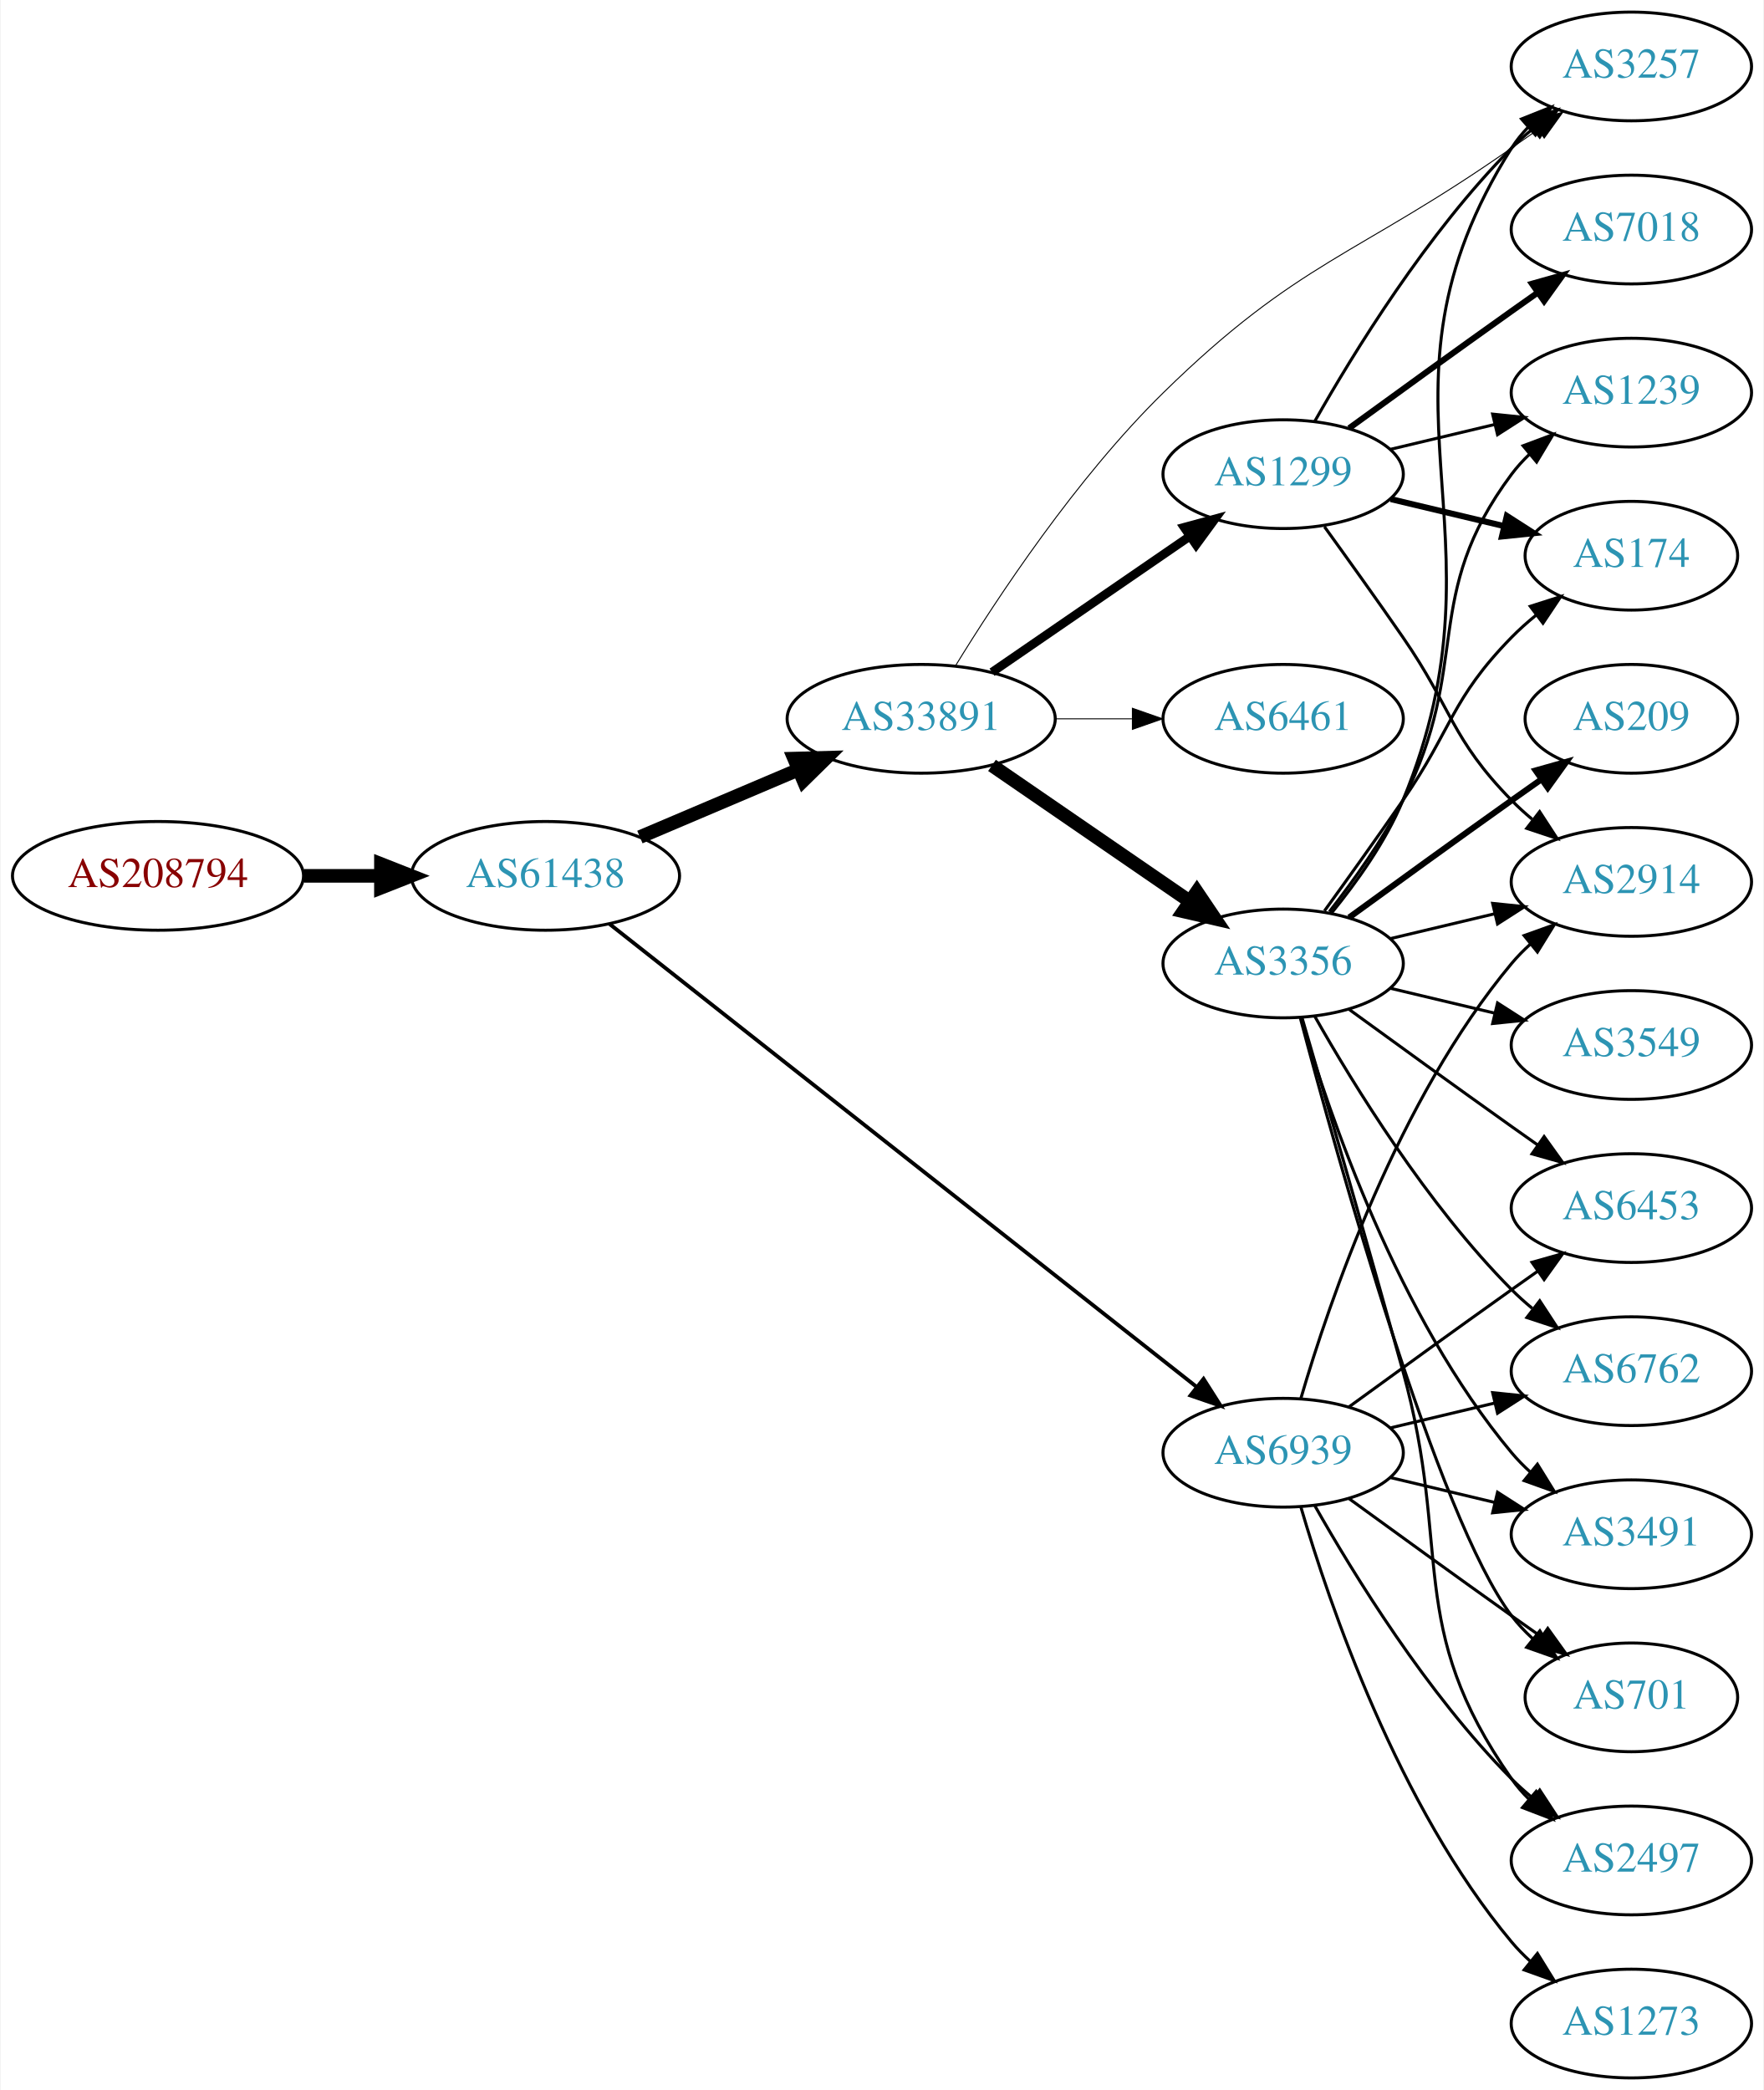
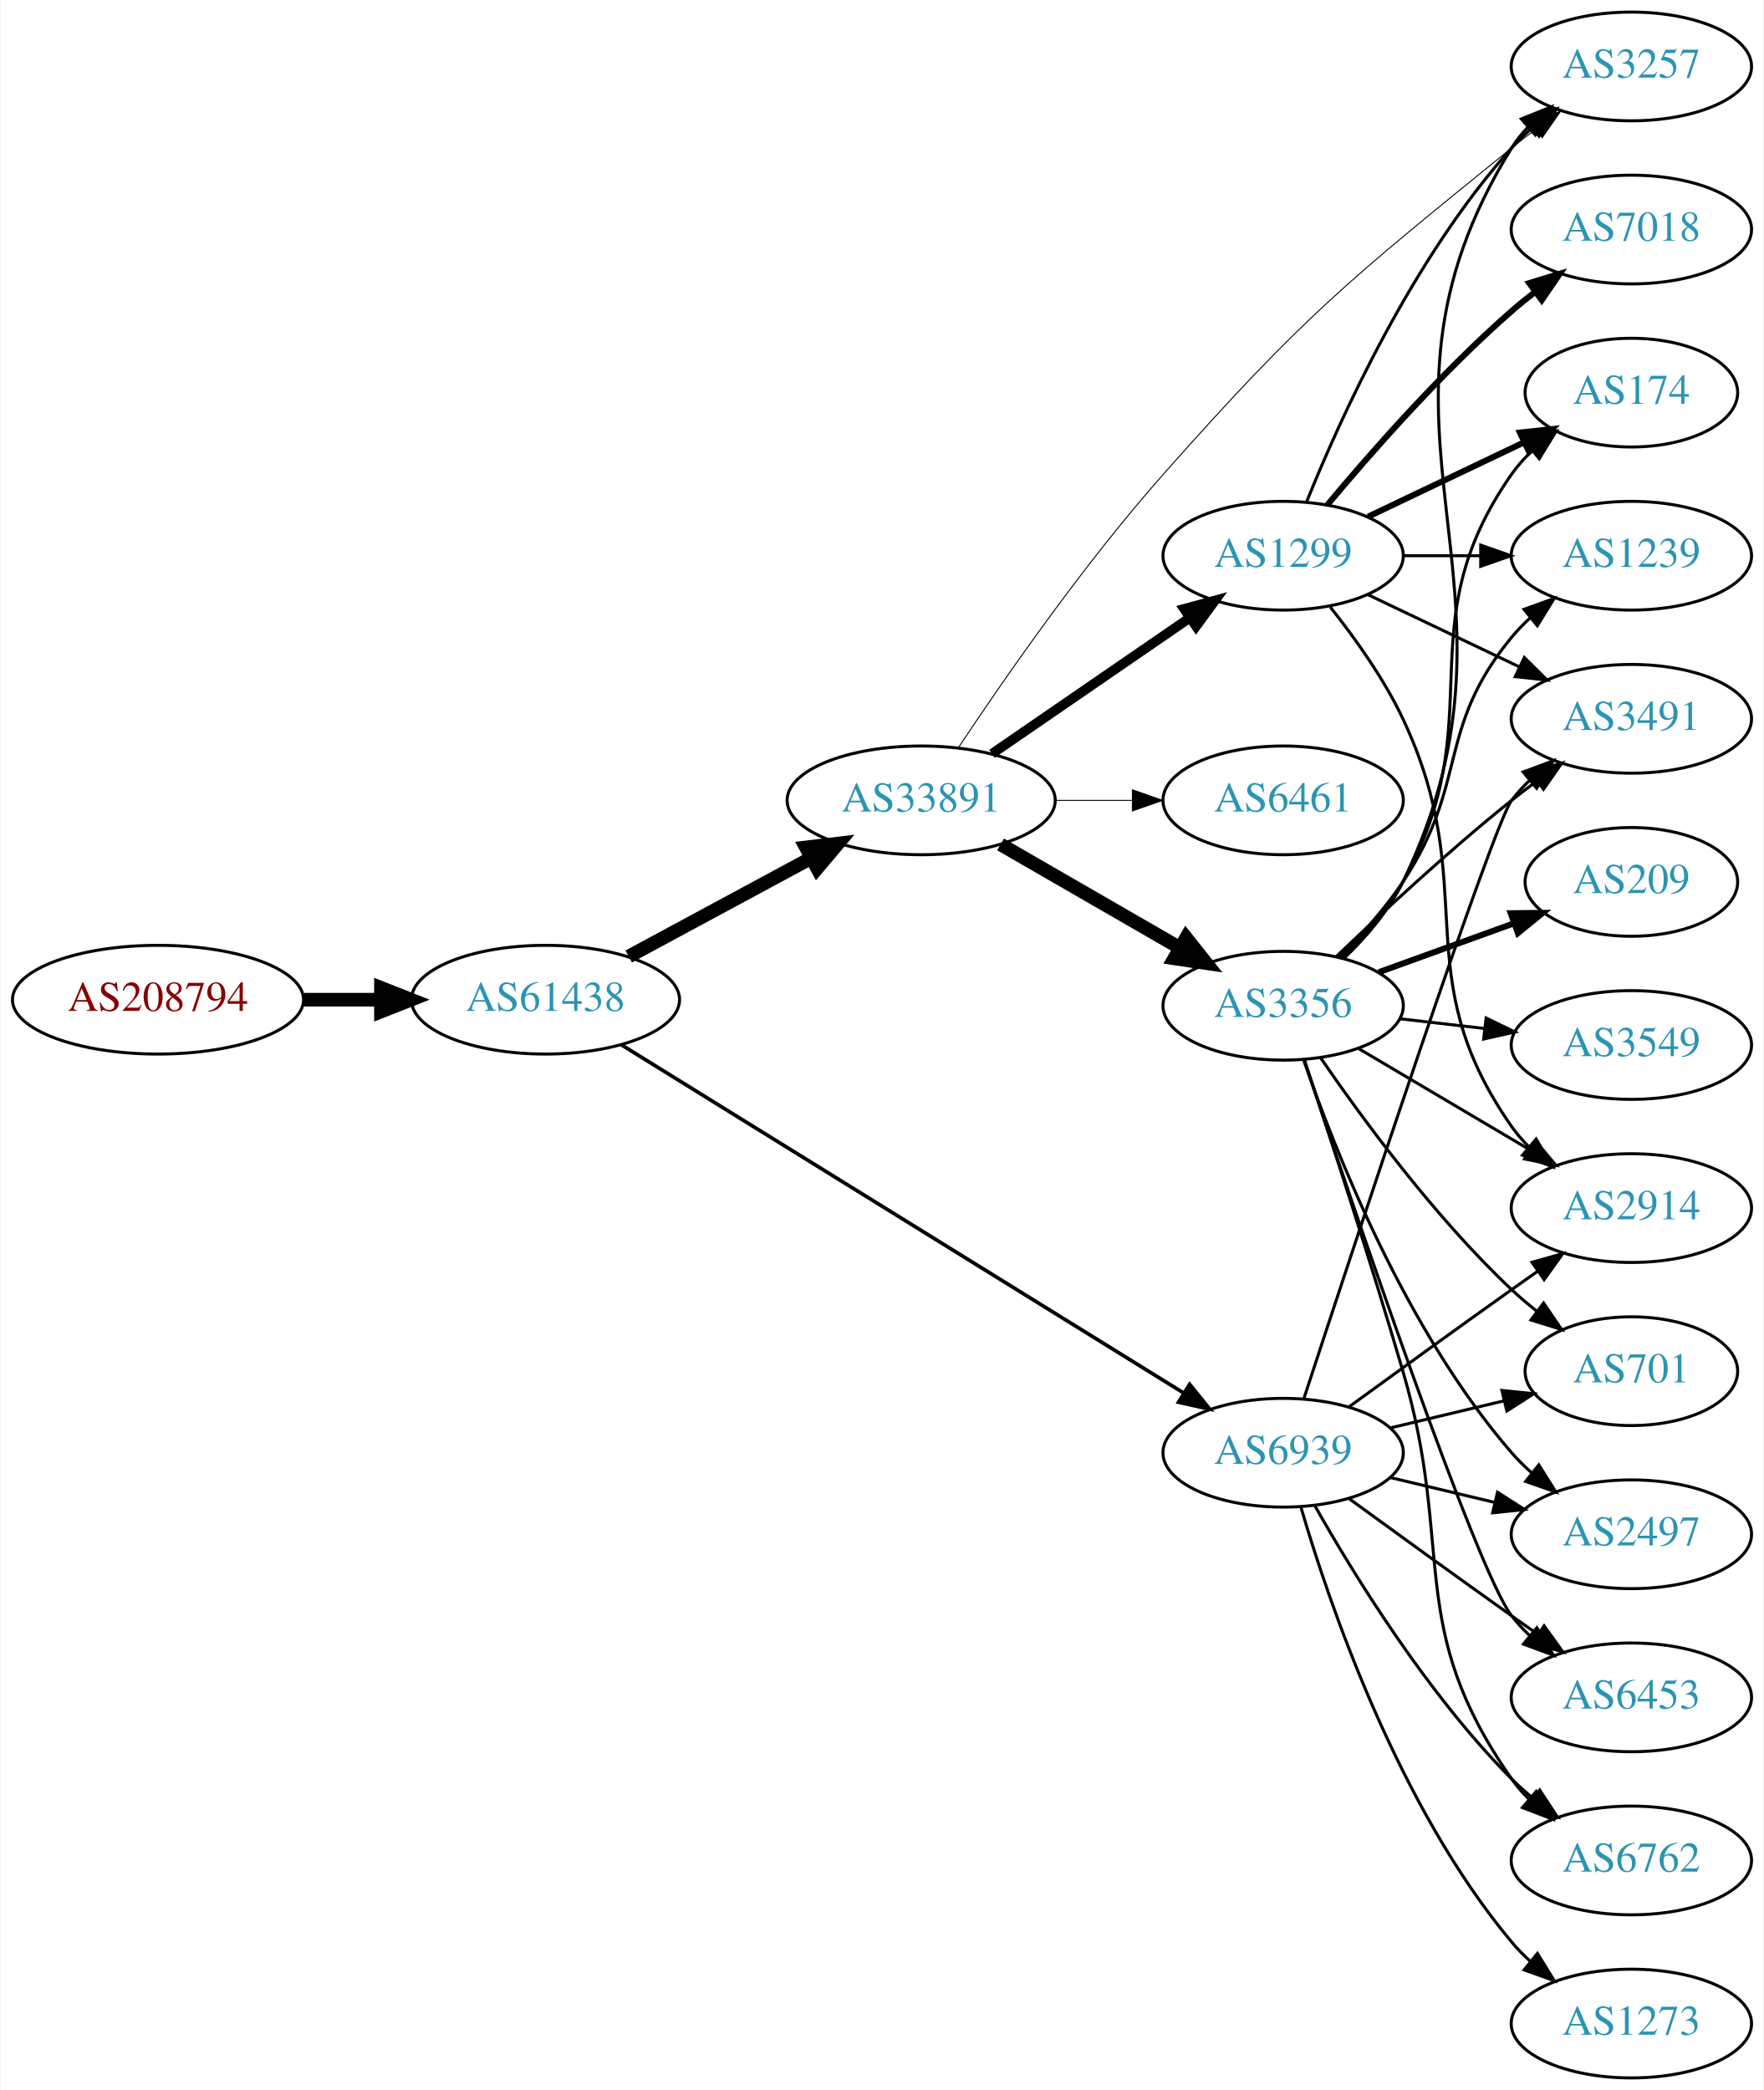
<svg xmlns="http://www.w3.org/2000/svg" xmlns:xlink="http://www.w3.org/1999/xlink" width="584pt" height="692pt" viewBox="0.00 0.00 583.56 692.00">
  <g id="graph0" class="graph" transform="scale(1 1) rotate(0) translate(4 688)">
    <polygon fill="white" stroke="none" points="-4,4 -4,-688 579.562,-688 579.562,4 -4,4" />
    <g id="node1" class="node">
      <g id="a_node1">
        <a xlink:href="/asn/208794" xlink:title="AS208794 ~ Wolfgang Michael Brandstaetter [AT]">
-           <ellipse fill="#ffffff" stroke="black" cx="48.096" cy="-398" rx="48.192" ry="18" />
-           <text text-anchor="middle" x="48.096" y="-394.3" font-family="Times,serif" font-size="14.00" fill="#880000">AS208794</text>
+           <ellipse fill="#ffffff" stroke="black" cx="48.096" cy="-357" rx="48.192" ry="18" />
+           <text text-anchor="middle" x="48.096" y="-353.3" font-family="Times,serif" font-size="14.00" fill="#880000">AS208794</text>
        </a>
      </g>
    </g>
    <g id="node2" class="node">
      <g id="a_node2">
        <a xlink:href="/asn/61438" xlink:title="AS61438 ~ ip-it consult GmbH [AT]">
-           <ellipse fill="#ffffff" stroke="black" cx="176.388" cy="-398" rx="44.393" ry="18" />
-           <text text-anchor="middle" x="176.388" y="-394.3" font-family="Times,serif" font-size="14.00" fill="#2c94b3">AS61438</text>
+           <ellipse fill="#ffffff" stroke="black" cx="176.388" cy="-357" rx="44.393" ry="18" />
+           <text text-anchor="middle" x="176.388" y="-353.3" font-family="Times,serif" font-size="14.00" fill="#2c94b3">AS61438</text>
        </a>
      </g>
    </g>
    <g id="edge1" class="edge">
-       <path fill="none" stroke="black" stroke-width="4.5" d="M96.481,-398C104.742,-398 113.386,-398 121.799,-398" />
-       <polygon fill="black" stroke="black" stroke-width="4.5" points="121.904,-401.938 131.904,-398 121.904,-394.063 121.904,-401.938" />
+       <path fill="none" stroke="black" stroke-width="4.5" d="M96.481,-357C104.742,-357 113.386,-357 121.799,-357" />
+       <polygon fill="black" stroke="black" stroke-width="4.5" points="121.904,-360.938 131.904,-357 121.904,-353.063 121.904,-360.938" />
    </g>
    <g id="node3" class="node">
      <g id="a_node3">
        <a xlink:href="/asn/33891" xlink:title="AS33891 ~ CORE-BACKBONE GMBH GLOBAL NETWORK [DE]">
-           <ellipse fill="#ffffff" stroke="black" cx="300.78" cy="-450" rx="44.393" ry="18" />
-           <text text-anchor="middle" x="300.78" y="-446.3" font-family="Times,serif" font-size="14.00" fill="#2c94b3">AS33891</text>
+           <ellipse fill="#ffffff" stroke="black" cx="300.78" cy="-423" rx="44.393" ry="18" />
+           <text text-anchor="middle" x="300.78" y="-419.3" font-family="Times,serif" font-size="14.00" fill="#2c94b3">AS33891</text>
        </a>
      </g>
    </g>
    <g id="edge2" class="edge">
-       <path fill="none" stroke="black" stroke-width="4.5" d="M207.642,-410.854C223.382,-417.542 242.829,-425.804 259.794,-433.012" />
-       <polygon fill="black" stroke="black" stroke-width="4.5" points="258.706,-436.827 269.449,-437.114 261.785,-429.579 258.706,-436.827" />
+       <path fill="none" stroke="black" stroke-width="4.5" d="M203.945,-371.321C221.667,-380.878 245.169,-393.551 264.463,-403.956" />
+       <polygon fill="black" stroke="black" stroke-width="4.5" points="262.604,-407.426 273.274,-408.707 266.341,-400.495 262.604,-407.426" />
    </g>
    <g id="node4" class="node">
      <g id="a_node4">
        <a xlink:href="/asn/6939" xlink:title="AS6939 ~ Hurricane Electric LLC [US]">
          <ellipse fill="#ffffff" stroke="black" cx="420.622" cy="-207" rx="39.794" ry="18" />
          <text text-anchor="middle" x="420.622" y="-203.3" font-family="Times,serif" font-size="14.00" fill="#2c94b3">AS6939</text>
        </a>
      </g>
    </g>
    <g id="edge3" class="edge">
-       <path fill="none" stroke="black" stroke-width="1.26" d="M197.624,-382.044C240.942,-347.888 342.703,-267.65 391.953,-228.817" />
-       <polygon fill="black" stroke="black" stroke-width="1.26" points="394.267,-231.45 399.952,-222.51 389.933,-225.953 394.267,-231.45" />
+       <path fill="none" stroke="black" stroke-width="1.212" d="M201.5,-342.069C245.436,-314.862 338.521,-257.22 387.675,-226.783" />
+       <polygon fill="black" stroke="black" stroke-width="1.212" points="389.661,-229.67 396.32,-221.429 385.976,-223.718 389.661,-229.67" />
    </g>
    <g id="node5" class="node">
      <g id="a_node5">
        <a xlink:href="/asn/3356" xlink:title="AS3356 ~ Level 3 Parent, LLC [US]">
-           <ellipse fill="#ffffff" stroke="black" cx="420.622" cy="-369" rx="39.794" ry="18" />
-           <text text-anchor="middle" x="420.622" y="-365.3" font-family="Times,serif" font-size="14.00" fill="#2c94b3">AS3356</text>
+           <ellipse fill="#ffffff" stroke="black" cx="420.622" cy="-355" rx="39.794" ry="18" />
+           <text text-anchor="middle" x="420.622" y="-351.3" font-family="Times,serif" font-size="14.00" fill="#2c94b3">AS3356</text>
        </a>
      </g>
    </g>
    <g id="edge4" class="edge">
-       <path fill="none" stroke="black" stroke-width="4.5" d="M324.222,-434.574C342.804,-421.802 369.365,-403.545 389.744,-389.537" />
-       <polygon fill="black" stroke="black" stroke-width="4.5" points="392.048,-392.731 398.058,-383.822 387.587,-386.242 392.048,-392.731" />
+       <path fill="none" stroke="black" stroke-width="4.5" d="M327.06,-408.412C344.379,-398.418 367.53,-385.059 386.346,-374.201" />
+       <polygon fill="black" stroke="black" stroke-width="4.5" points="388.497,-377.507 395.191,-369.098 384.561,-370.686 388.497,-377.507" />
    </g>
    <g id="node6" class="node">
      <g id="a_node6">
        <a xlink:href="/asn/1299" xlink:title="AS1299 ~ Telia Carrier [EU]">
-           <ellipse fill="#ffffff" stroke="black" cx="420.622" cy="-531" rx="39.794" ry="18" />
-           <text text-anchor="middle" x="420.622" y="-527.3" font-family="Times,serif" font-size="14.00" fill="#2c94b3">AS1299</text>
+           <ellipse fill="#ffffff" stroke="black" cx="420.622" cy="-504" rx="39.794" ry="18" />
+           <text text-anchor="middle" x="420.622" y="-500.3" font-family="Times,serif" font-size="14.00" fill="#2c94b3">AS1299</text>
        </a>
      </g>
    </g>
    <g id="edge5" class="edge">
-       <path fill="none" stroke="black" stroke-width="2.893" d="M324.222,-465.426C342.804,-478.198 369.365,-496.455 389.744,-510.463" />
-       <polygon fill="black" stroke="black" stroke-width="2.893" points="387.835,-513.398 398.058,-516.178 391.8,-507.629 387.835,-513.398" />
+       <path fill="none" stroke="black" stroke-width="3.214" d="M324.222,-438.426C342.804,-451.198 369.365,-469.455 389.744,-483.463" />
+       <polygon fill="black" stroke="black" stroke-width="3.214" points="387.835,-486.398 398.058,-489.178 391.8,-480.629 387.835,-486.398" />
    </g>
    <g id="node7" class="node">
      <g id="a_node7">
        <a xlink:href="/asn/6461" xlink:title="AS6461 ~ Zayo Bandwidth [US]">
-           <ellipse fill="#ffffff" stroke="black" cx="420.622" cy="-450" rx="39.794" ry="18" />
-           <text text-anchor="middle" x="420.622" y="-446.3" font-family="Times,serif" font-size="14.00" fill="#2c94b3">AS6461</text>
+           <ellipse fill="#ffffff" stroke="black" cx="420.622" cy="-423" rx="39.794" ry="18" />
+           <text text-anchor="middle" x="420.622" y="-419.3" font-family="Times,serif" font-size="14.00" fill="#2c94b3">AS6461</text>
        </a>
      </g>
    </g>
    <g id="edge6" class="edge">
-       <path fill="none" stroke="black" stroke-width="0.321" d="M344.991,-450C353.303,-450 362.066,-450 370.548,-450" />
-       <polygon fill="black" stroke="black" stroke-width="0.321" points="370.707,-453.5 380.707,-450 370.707,-446.5 370.707,-453.5" />
+       <path fill="none" stroke="black" stroke-width="0.321" d="M344.991,-423C353.303,-423 362.066,-423 370.548,-423" />
+       <polygon fill="black" stroke="black" stroke-width="0.321" points="370.707,-426.5 380.707,-423 370.707,-419.5 370.707,-426.5" />
    </g>
    <g id="node8" class="node">
      <g id="a_node8">
        <a xlink:href="/asn/3257" xlink:title="AS3257 ~ GTT [DE]">
          <ellipse fill="#ffffff" stroke="black" cx="535.915" cy="-666" rx="39.794" ry="18" />
          <text text-anchor="middle" x="535.915" y="-662.3" font-family="Times,serif" font-size="14.00" fill="#2c94b3">AS3257</text>
        </a>
      </g>
    </g>
    <g id="edge7" class="edge">
-       <path fill="none" stroke="black" stroke-width="0.321" d="M312.057,-467.428C325.878,-489.967 352.08,-529.684 380.976,-558 425.704,-601.83 444.98,-603.067 496.269,-639 499.103,-640.986 502.055,-643.052 505.009,-645.118" />
-       <polygon fill="black" stroke="black" stroke-width="0.321" points="503.041,-648.012 513.242,-650.873 507.051,-642.275 503.041,-648.012" />
+       <path fill="none" stroke="black" stroke-width="0.321" d="M313.195,-440.588C327.814,-462.61 354.444,-501.077 380.976,-531 427.556,-583.535 441.731,-594.782 496.269,-639 498.812,-641.062 501.504,-643.139 504.236,-645.175" />
+       <polygon fill="black" stroke="black" stroke-width="0.321" points="502.29,-648.087 512.444,-651.109 506.391,-642.414 502.29,-648.087" />
    </g>
    <g id="node9" class="node">
      <g id="a_node9">
-         <a xlink:href="/asn/2497" xlink:title="AS2497 ~ Internet Initiative Japan Inc. [JP]">
+         <a xlink:href="/asn/2914" xlink:title="AS2914 ~ NTT America, Inc. [US]">
+           <ellipse fill="#ffffff" stroke="black" cx="535.915" cy="-288" rx="39.794" ry="18" />
+           <text text-anchor="middle" x="535.915" y="-284.3" font-family="Times,serif" font-size="14.00" fill="#2c94b3">AS2914</text>
+         </a>
+       </g>
+     </g>
+     <g id="edge29" class="edge">
+       <path fill="none" stroke="black" d="M442.471,-222.222C457.404,-233.091 478.018,-248.025 496.269,-261 499.089,-263.005 502.032,-265.085 504.98,-267.159" />
+       <polygon fill="black" stroke="black" points="503.008,-270.05 513.205,-272.926 507.026,-264.319 503.008,-270.05" />
+     </g>
+     <g id="node10" class="node">
+       <g id="a_node10">
+         <a xlink:href="/asn/6453" xlink:title="AS6453 ~ TATA COMMUNICATIONS (AMERICA) INC [US]">
+           <ellipse fill="#ffffff" stroke="black" cx="535.915" cy="-126" rx="39.794" ry="18" />
+           <text text-anchor="middle" x="535.915" y="-122.3" font-family="Times,serif" font-size="14.00" fill="#2c94b3">AS6453</text>
+         </a>
+       </g>
+     </g>
+     <g id="edge26" class="edge">
+       <path fill="none" stroke="black" d="M442.471,-191.778C457.404,-180.909 478.018,-165.975 496.269,-153 499.089,-150.995 502.032,-148.915 504.98,-146.841" />
+       <polygon fill="black" stroke="black" points="507.026,-149.681 513.205,-141.074 503.008,-143.95 507.026,-149.681" />
+     </g>
+     <g id="node11" class="node">
+       <g id="a_node11">
+         <a xlink:href="/asn/6762" xlink:title="AS6762 ~ TELECOM ITALIA SPARKLE S.p.A. [IT]">
          <ellipse fill="#ffffff" stroke="black" cx="535.915" cy="-72" rx="39.794" ry="18" />
-           <text text-anchor="middle" x="535.915" y="-68.3" font-family="Times,serif" font-size="14.00" fill="#2c94b3">AS2497</text>
-         </a>
-       </g>
-     </g>
-     <g id="edge28" class="edge">
+           <text text-anchor="middle" x="535.915" y="-68.3" font-family="Times,serif" font-size="14.00" fill="#2c94b3">AS6762</text>
+         </a>
+       </g>
+     </g>
+     <g id="edge27" class="edge">
      <path fill="none" stroke="black" d="M431.082,-189.51C443.864,-166.904 468.296,-127.114 496.269,-99 498.379,-96.879 500.676,-94.812 503.061,-92.829" />
      <polygon fill="black" stroke="black" points="505.577,-95.31 511.376,-86.444 501.313,-89.758 505.577,-95.31" />
    </g>
-     <g id="node11" class="node">
-       <g id="a_node11">
-         <a xlink:href="/asn/6453" xlink:title="AS6453 ~ TATA COMMUNICATIONS (AMERICA) INC [US]">
-           <ellipse fill="#ffffff" stroke="black" cx="535.915" cy="-288" rx="39.794" ry="18" />
-           <text text-anchor="middle" x="535.915" y="-284.3" font-family="Times,serif" font-size="14.00" fill="#2c94b3">AS6453</text>
-         </a>
-       </g>
-     </g>
-     <g id="edge24" class="edge">
-       <path fill="none" stroke="black" d="M442.471,-222.222C457.404,-233.091 478.018,-248.025 496.269,-261 499.089,-263.005 502.032,-265.085 504.98,-267.159" />
-       <polygon fill="black" stroke="black" points="503.008,-270.05 513.205,-272.926 507.026,-264.319 503.008,-270.05" />
-     </g>
-     <g id="node12" class="node">
-       <g id="a_node12">
-         <a xlink:href="/asn/6762" xlink:title="AS6762 ~ TELECOM ITALIA SPARKLE S.p.A. [IT]">
-           <ellipse fill="#ffffff" stroke="black" cx="535.915" cy="-234" rx="39.794" ry="18" />
-           <text text-anchor="middle" x="535.915" y="-230.3" font-family="Times,serif" font-size="14.00" fill="#2c94b3">AS6762</text>
-         </a>
-       </g>
-     </g>
-     <g id="edge27" class="edge">
-       <path fill="none" stroke="black" d="M456.229,-215.248C467.101,-217.838 479.255,-220.735 490.698,-223.462" />
-       <polygon fill="black" stroke="black" points="489.981,-226.889 500.52,-225.803 491.604,-220.08 489.981,-226.889" />
-     </g>
    <g id="node13" class="node">
      <g id="a_node13">
+         <a xlink:href="/asn/701" xlink:title="AS701 ~ UUNET [US]">
+           <ellipse fill="#ffffff" stroke="black" cx="535.915" cy="-234" rx="35.194" ry="18" />
+           <text text-anchor="middle" x="535.915" y="-230.3" font-family="Times,serif" font-size="14.00" fill="#2c94b3">AS701</text>
+         </a>
+       </g>
+     </g>
+     <g id="edge31" class="edge">
+       <path fill="none" stroke="black" d="M456.229,-215.248C468.024,-218.058 481.329,-221.229 493.596,-224.153" />
+       <polygon fill="black" stroke="black" points="493.062,-227.624 503.601,-226.537 494.685,-220.814 493.062,-227.624" />
+     </g>
+     <g id="node15" class="node">
+       <g id="a_node15">
        <a xlink:href="/asn/3491" xlink:title="AS3491 ~ PCCW Global, Inc. [US]">
+           <ellipse fill="#ffffff" stroke="black" cx="535.915" cy="-450" rx="39.794" ry="18" />
+           <text text-anchor="middle" x="535.915" y="-446.3" font-family="Times,serif" font-size="14.00" fill="#2c94b3">AS3491</text>
+         </a>
+       </g>
+     </g>
+     <g id="edge28" class="edge">
+       <path fill="none" stroke="black" d="M427.496,-224.97C444.002,-275.33 490.007,-414.709 496.269,-423 498.026,-425.327 500.043,-427.529 502.212,-429.596" />
+       <polygon fill="black" stroke="black" points="500.097,-432.389 510.025,-436.088 504.571,-427.005 500.097,-432.389" />
+     </g>
+     <g id="node16" class="node">
+       <g id="a_node16">
+         <a xlink:href="/asn/2497" xlink:title="AS2497 ~ Internet Initiative Japan Inc. [JP]">
          <ellipse fill="#ffffff" stroke="black" cx="535.915" cy="-180" rx="39.794" ry="18" />
-           <text text-anchor="middle" x="535.915" y="-176.3" font-family="Times,serif" font-size="14.00" fill="#2c94b3">AS3491</text>
-         </a>
-       </g>
-     </g>
-     <g id="edge26" class="edge">
+           <text text-anchor="middle" x="535.915" y="-176.3" font-family="Times,serif" font-size="14.00" fill="#2c94b3">AS2497</text>
+         </a>
+       </g>
+     </g>
+     <g id="edge25" class="edge">
      <path fill="none" stroke="black" d="M456.229,-198.752C467.101,-196.162 479.255,-193.265 490.698,-190.538" />
      <polygon fill="black" stroke="black" points="491.604,-193.92 500.52,-188.197 489.981,-187.111 491.604,-193.92" />
-     </g>
-     <g id="node14" class="node">
-       <g id="a_node14">
-         <a xlink:href="/asn/701" xlink:title="AS701 ~ UUNET [US]">
-           <ellipse fill="#ffffff" stroke="black" cx="535.915" cy="-126" rx="35.194" ry="18" />
-           <text text-anchor="middle" x="535.915" y="-122.3" font-family="Times,serif" font-size="14.00" fill="#2c94b3">AS701</text>
-         </a>
-       </g>
-     </g>
-     <g id="edge30" class="edge">
-       <path fill="none" stroke="black" d="M442.471,-191.778C457.404,-180.909 478.018,-165.975 496.269,-153 499.479,-150.718 502.848,-148.339 506.203,-145.982" />
-       <polygon fill="black" stroke="black" points="508.231,-148.834 514.413,-140.23 504.215,-143.101 508.231,-148.834" />
-     </g>
-     <g id="node16" class="node">
-       <g id="a_node16">
-         <a xlink:href="/asn/2914" xlink:title="AS2914 ~ NTT America, Inc. [US]">
-           <ellipse fill="#ffffff" stroke="black" cx="535.915" cy="-396" rx="39.794" ry="18" />
-           <text text-anchor="middle" x="535.915" y="-392.3" font-family="Times,serif" font-size="14.00" fill="#2c94b3">AS2914</text>
-         </a>
-       </g>
-     </g>
-     <g id="edge25" class="edge">
-       <path fill="none" stroke="black" d="M426.496,-225.002C435.81,-256.844 458.627,-323.981 496.269,-369 498.139,-371.237 500.237,-373.374 502.464,-375.396" />
-       <polygon fill="black" stroke="black" points="500.407,-378.234 510.383,-381.804 504.81,-372.793 500.407,-378.234" />
    </g>
    <g id="node20" class="node">
      <g id="a_node20">
        <a xlink:href="/asn/1273" xlink:title="AS1273 ~ Vodafone Group PLC [EU]">
          <ellipse fill="#ffffff" stroke="black" cx="535.915" cy="-18" rx="39.794" ry="18" />
          <text text-anchor="middle" x="535.915" y="-14.3" font-family="Times,serif" font-size="14.00" fill="#2c94b3">AS1273</text>
        </a>
      </g>
    </g>
-     <g id="edge29" class="edge">
+     <g id="edge30" class="edge">
      <path fill="none" stroke="black" d="M426.496,-188.998C435.81,-157.156 458.627,-90.019 496.269,-45 498.139,-42.763 500.237,-40.626 502.464,-38.604" />
      <polygon fill="black" stroke="black" points="504.81,-41.208 510.383,-32.196 500.407,-35.766 504.81,-41.208" />
    </g>
-     <g id="edge15" class="edge">
-       <path fill="none" stroke="black" d="M436.705,-385.777C444.954,-395.869 454.615,-409.369 460.269,-423 497.554,-512.899 444.319,-556.7 496.269,-639 497.825,-641.466 499.697,-643.768 501.766,-645.905" />
-       <polygon fill="black" stroke="black" points="499.545,-648.611 509.389,-652.528 504.136,-643.327 499.545,-648.611" />
+     <g id="edge16" class="edge">
+       <path fill="none" stroke="black" d="M440.816,-370.734C448.061,-377.712 455.66,-386.494 460.269,-396 507.902,-494.24 438.828,-546.153 496.269,-639 497.803,-641.48 499.658,-643.792 501.716,-645.936" />
+       <polygon fill="black" stroke="black" points="499.483,-648.632 509.319,-652.572 504.086,-643.359 499.483,-648.632" />
    </g>
    <g id="edge8" class="edge">
-       <path fill="none" stroke="black" d="M426.852,-351.123C434.38,-325.305 448.641,-276.061 460.269,-234 476.814,-174.148 460.655,-149.869 496.269,-99 497.941,-96.611 499.896,-94.365 502.023,-92.267" />
+       <path fill="none" stroke="black" d="M445.649,-340.791C462.021,-331.109 483.908,-318.165 501.912,-307.518" />
+       <polygon fill="black" stroke="black" points="504.097,-310.292 510.923,-302.188 500.534,-304.266 504.097,-310.292" />
+     </g>
+     <g id="edge9" class="edge">
+       <path fill="none" stroke="black" d="M427.593,-336.977C443.137,-290.343 484.473,-168.278 496.269,-153 498.051,-150.692 500.085,-148.504 502.267,-146.446" />
+       <polygon fill="black" stroke="black" points="504.623,-149.039 510.103,-139.971 500.164,-143.643 504.623,-149.039" />
+     </g>
+     <g id="edge10" class="edge">
+       <path fill="none" stroke="black" d="M427.658,-337.044C435.507,-313.49 449.485,-270.825 460.269,-234 477.72,-174.406 460.655,-149.869 496.269,-99 497.941,-96.611 499.896,-94.365 502.023,-92.267" />
      <polygon fill="black" stroke="black" points="504.388,-94.851 509.756,-85.716 499.863,-89.51 504.388,-94.851" />
    </g>
-     <g id="node10" class="node">
-       <g id="a_node10">
+     <g id="node12" class="node">
+       <g id="a_node12">
        <a xlink:href="/asn/3549" xlink:title="AS3549 ~ Level 3 Parent, LLC [US]">
          <ellipse fill="#ffffff" stroke="black" cx="535.915" cy="-342" rx="39.794" ry="18" />
          <text text-anchor="middle" x="535.915" y="-338.3" font-family="Times,serif" font-size="14.00" fill="#2c94b3">AS3549</text>
        </a>
      </g>
    </g>
-     <g id="edge9" class="edge">
-       <path fill="none" stroke="black" d="M456.229,-360.752C467.101,-358.162 479.255,-355.265 490.698,-352.538" />
-       <polygon fill="black" stroke="black" points="491.604,-355.92 500.52,-350.197 489.981,-349.111 491.604,-355.92" />
-     </g>
-     <g id="edge10" class="edge">
-       <path fill="none" stroke="black" d="M442.471,-353.778C457.404,-342.909 478.018,-327.975 496.269,-315 499.089,-312.995 502.032,-310.915 504.98,-308.841" />
-       <polygon fill="black" stroke="black" points="507.026,-311.681 513.205,-303.074 503.008,-305.95 507.026,-311.681" />
-     </g>
    <g id="edge11" class="edge">
-       <path fill="none" stroke="black" d="M431.082,-351.51C443.864,-328.904 468.296,-289.114 496.269,-261 498.379,-258.879 500.676,-256.812 503.061,-254.829" />
-       <polygon fill="black" stroke="black" points="505.577,-257.31 511.376,-248.444 501.313,-251.758 505.577,-257.31" />
+       <path fill="none" stroke="black" d="M459.347,-350.671C468.329,-349.641 478.027,-348.528 487.385,-347.454" />
+       <polygon fill="black" stroke="black" points="487.819,-350.927 497.355,-346.31 487.021,-343.973 487.819,-350.927" />
    </g>
    <g id="edge12" class="edge">
-       <path fill="none" stroke="black" d="M426.496,-350.998C435.81,-319.156 458.627,-252.019 496.269,-207 498.139,-204.763 500.237,-202.626 502.464,-200.604" />
-       <polygon fill="black" stroke="black" points="504.81,-203.207 510.383,-194.196 500.407,-197.766 504.81,-203.207" />
+       <path fill="none" stroke="black" d="M432.979,-337.817C446.588,-317.972 470.766,-284.985 496.269,-261 498.851,-258.571 501.666,-256.192 504.561,-253.914" />
+       <polygon fill="black" stroke="black" points="506.851,-256.573 512.803,-247.808 502.684,-250.948 506.851,-256.573" />
+     </g>
+     <g id="node14" class="node">
+       <g id="a_node14">
+         <a xlink:href="/asn/209" xlink:title="AS209 ~ CenturyLink Communications, LLC [US]">
+           <ellipse fill="#ffffff" stroke="black" cx="535.915" cy="-396" rx="35.194" ry="18" />
+           <text text-anchor="middle" x="535.915" y="-392.3" font-family="Times,serif" font-size="14.00" fill="#2c94b3">AS209</text>
+         </a>
+       </g>
    </g>
    <g id="edge13" class="edge">
-       <path fill="none" stroke="black" d="M426.322,-350.898C438.474,-305.021 471.699,-185.531 496.269,-153 498.291,-150.322 500.657,-147.81 503.205,-145.478" />
-       <polygon fill="black" stroke="black" points="505.619,-148.028 511.23,-139.042 501.239,-142.568 505.619,-148.028" />
-     </g>
-     <g id="node15" class="node">
-       <g id="a_node15">
-         <a xlink:href="/asn/209" xlink:title="AS209 ~ CenturyLink Communications, LLC [US]">
-           <ellipse fill="#ffffff" stroke="black" cx="535.915" cy="-450" rx="35.194" ry="18" />
-           <text text-anchor="middle" x="535.915" y="-446.3" font-family="Times,serif" font-size="14.00" fill="#2c94b3">AS209</text>
-         </a>
-       </g>
+       <path fill="none" stroke="black" stroke-width="2" d="M452.281,-366.095C466.018,-371.067 482.358,-376.98 496.868,-382.231" />
+       <polygon fill="black" stroke="black" stroke-width="2" points="495.971,-385.628 506.565,-385.74 498.353,-379.046 495.971,-385.628" />
    </g>
    <g id="edge14" class="edge">
-       <path fill="none" stroke="black" stroke-width="2" d="M442.471,-384.222C457.404,-395.091 478.018,-410.025 496.269,-423 499.479,-425.282 502.848,-427.661 506.203,-430.018" />
-       <polygon fill="black" stroke="black" stroke-width="2" points="504.215,-432.899 514.413,-435.77 508.231,-427.166 504.215,-432.899" />
-     </g>
-     <g id="edge16" class="edge">
-       <path fill="none" stroke="black" d="M456.229,-377.248C467.101,-379.838 479.255,-382.735 490.698,-385.462" />
-       <polygon fill="black" stroke="black" points="489.981,-388.889 500.52,-387.803 491.604,-382.08 489.981,-388.889" />
+       <path fill="none" stroke="black" d="M438.266,-371.312C453.041,-385.51 475.455,-406.363 496.269,-423 498.972,-425.161 501.836,-427.344 504.735,-429.484" />
+       <polygon fill="black" stroke="black" points="502.726,-432.35 512.89,-435.344 506.811,-426.666 502.726,-432.35" />
+     </g>
+     <g id="edge15" class="edge">
+       <path fill="none" stroke="black" d="M427.451,-336.928C437.693,-307.249 461.214,-247.45 496.269,-207 498.229,-204.739 500.417,-202.572 502.729,-200.52" />
+       <polygon fill="black" stroke="black" points="505.264,-202.976 510.91,-194.01 500.905,-197.498 505.264,-202.976" />
    </g>
    <g id="node17" class="node">
      <g id="a_node17">
        <a xlink:href="/asn/1239" xlink:title="AS1239 ~ Sprint [US]">
-           <ellipse fill="#ffffff" stroke="black" cx="535.915" cy="-558" rx="39.794" ry="18" />
-           <text text-anchor="middle" x="535.915" y="-554.3" font-family="Times,serif" font-size="14.00" fill="#2c94b3">AS1239</text>
+           <ellipse fill="#ffffff" stroke="black" cx="535.915" cy="-504" rx="39.794" ry="18" />
+           <text text-anchor="middle" x="535.915" y="-500.3" font-family="Times,serif" font-size="14.00" fill="#2c94b3">AS1239</text>
        </a>
      </g>
    </g>
    <g id="edge17" class="edge">
-       <path fill="none" stroke="black" d="M435.919,-386.14C443.905,-396.353 453.567,-409.853 460.269,-423 483.249,-468.077 465.997,-490.458 496.269,-531 498.013,-533.336 500.021,-535.545 502.184,-537.617" />
-       <polygon fill="black" stroke="black" points="500.062,-540.405 509.984,-544.118 504.543,-535.027 500.062,-540.405" />
+       <path fill="none" stroke="black" d="M439.179,-371.054C446.335,-378.212 454.309,-387.041 460.269,-396 482.09,-428.8 471.204,-446.606 496.269,-477 498.124,-479.25 500.211,-481.396 502.43,-483.424" />
+       <polygon fill="black" stroke="black" points="500.365,-486.256 510.334,-489.844 504.778,-480.823 500.365,-486.256" />
    </g>
    <g id="node18" class="node">
      <g id="a_node18">
        <a xlink:href="/asn/174" xlink:title="AS174 ~ Cogent Communications [US]">
-           <ellipse fill="#ffffff" stroke="black" cx="535.915" cy="-504" rx="35.194" ry="18" />
-           <text text-anchor="middle" x="535.915" y="-500.3" font-family="Times,serif" font-size="14.00" fill="#2c94b3">AS174</text>
+           <ellipse fill="#ffffff" stroke="black" cx="535.915" cy="-558" rx="35.194" ry="18" />
+           <text text-anchor="middle" x="535.915" y="-554.3" font-family="Times,serif" font-size="14.00" fill="#2c94b3">AS174</text>
        </a>
      </g>
    </g>
    <g id="edge18" class="edge">
-       <path fill="none" stroke="black" d="M434.302,-386.406C441.917,-396.937 451.75,-410.67 460.269,-423 476.665,-446.731 476.096,-456.383 496.269,-477 498.748,-479.534 501.495,-481.983 504.347,-484.304" />
-       <polygon fill="black" stroke="black" points="502.439,-487.248 512.532,-490.468 506.65,-481.657 502.439,-487.248" />
+       <path fill="none" stroke="black" d="M440.283,-371.012C447.446,-378.032 455.128,-386.771 460.269,-396 490.487,-450.248 460.655,-480.131 496.269,-531 498.193,-533.749 500.493,-536.31 502.997,-538.673" />
+       <polygon fill="black" stroke="black" points="500.994,-541.555 510.959,-545.156 505.414,-536.127 500.994,-541.555" />
    </g>
    <g id="edge23" class="edge">
-       <path fill="none" stroke="black" d="M431.082,-548.49C443.864,-571.096 468.296,-610.886 496.269,-639 498.379,-641.121 500.676,-643.188 503.061,-645.171" />
-       <polygon fill="black" stroke="black" points="501.313,-648.242 511.376,-651.556 505.577,-642.69 501.313,-648.242" />
+       <path fill="none" stroke="black" d="M428.37,-521.787C439.421,-549.243 463.474,-602.578 496.269,-639 498.271,-641.224 500.49,-643.363 502.822,-645.397" />
+       <polygon fill="black" stroke="black" points="501.021,-648.433 511.041,-651.873 505.353,-642.935 501.021,-648.433" />
    </g>
    <g id="edge20" class="edge">
-       <path fill="none" stroke="black" d="M434.302,-513.594C441.917,-503.063 451.75,-489.33 460.269,-477 476.665,-453.269 476.096,-443.617 496.269,-423 498.362,-420.861 500.645,-418.782 503.022,-416.79" />
-       <polygon fill="black" stroke="black" points="505.54,-419.268 511.321,-410.389 501.265,-413.725 505.54,-419.268" />
+       <path fill="none" stroke="black" d="M436.223,-487.009C444.31,-476.845 453.972,-463.345 460.269,-450 486.768,-393.841 460.655,-365.869 496.269,-315 497.941,-312.611 499.896,-310.365 502.023,-308.267" />
+       <polygon fill="black" stroke="black" points="504.388,-310.851 509.756,-301.716 499.863,-305.51 504.388,-310.851" />
+     </g>
+     <g id="edge24" class="edge">
+       <path fill="none" stroke="black" d="M448.759,-491.066C463.753,-483.919 482.574,-474.948 498.797,-467.215" />
+       <polygon fill="black" stroke="black" points="500.479,-470.291 508,-462.829 497.467,-463.972 500.479,-470.291" />
    </g>
    <g id="edge21" class="edge">
-       <path fill="none" stroke="black" d="M456.229,-539.248C467.101,-541.838 479.255,-544.735 490.698,-547.462" />
-       <polygon fill="black" stroke="black" points="489.981,-550.889 500.52,-549.803 491.604,-544.08 489.981,-550.889" />
+       <path fill="none" stroke="black" d="M460.294,-504C468.497,-504 477.261,-504 485.794,-504" />
+       <polygon fill="black" stroke="black" points="486.033,-507.5 496.033,-504 486.033,-500.5 486.033,-507.5" />
    </g>
    <g id="edge19" class="edge">
-       <path fill="none" stroke="black" stroke-width="2" d="M456.229,-522.752C468.024,-519.942 481.329,-516.771 493.596,-513.847" />
-       <polygon fill="black" stroke="black" stroke-width="2" points="494.685,-517.186 503.601,-511.463 493.062,-510.376 494.685,-517.186" />
+       <path fill="none" stroke="black" stroke-width="2" d="M448.759,-516.934C464.19,-524.29 483.676,-533.577 500.211,-541.459" />
+       <polygon fill="black" stroke="black" stroke-width="2" points="499.02,-544.768 509.553,-545.911 502.032,-538.449 499.02,-544.768" />
    </g>
    <g id="node19" class="node">
      <g id="a_node19">
        <a xlink:href="/asn/7018" xlink:title="AS7018 ~ AT&amp;T Services, Inc. [US]">
          <ellipse fill="#ffffff" stroke="black" cx="535.915" cy="-612" rx="39.794" ry="18" />
          <text text-anchor="middle" x="535.915" y="-608.3" font-family="Times,serif" font-size="14.00" fill="#2c94b3">AS7018</text>
        </a>
      </g>
    </g>
    <g id="edge22" class="edge">
-       <path fill="none" stroke="black" stroke-width="2" d="M442.471,-546.222C457.404,-557.091 478.018,-572.025 496.269,-585 499.089,-587.005 502.032,-589.085 504.98,-591.159" />
-       <polygon fill="black" stroke="black" stroke-width="2" points="503.008,-594.05 513.205,-596.926 507.026,-588.319 503.008,-594.05" />
+       <path fill="none" stroke="black" stroke-width="2" d="M435.252,-520.817C449.535,-537.929 473.081,-564.745 496.269,-585 498.734,-587.154 501.373,-589.294 504.07,-591.372" />
+       <polygon fill="black" stroke="black" stroke-width="2" points="502.095,-594.264 512.225,-597.37 506.244,-588.625 502.095,-594.264" />
    </g>
  </g>
</svg>
